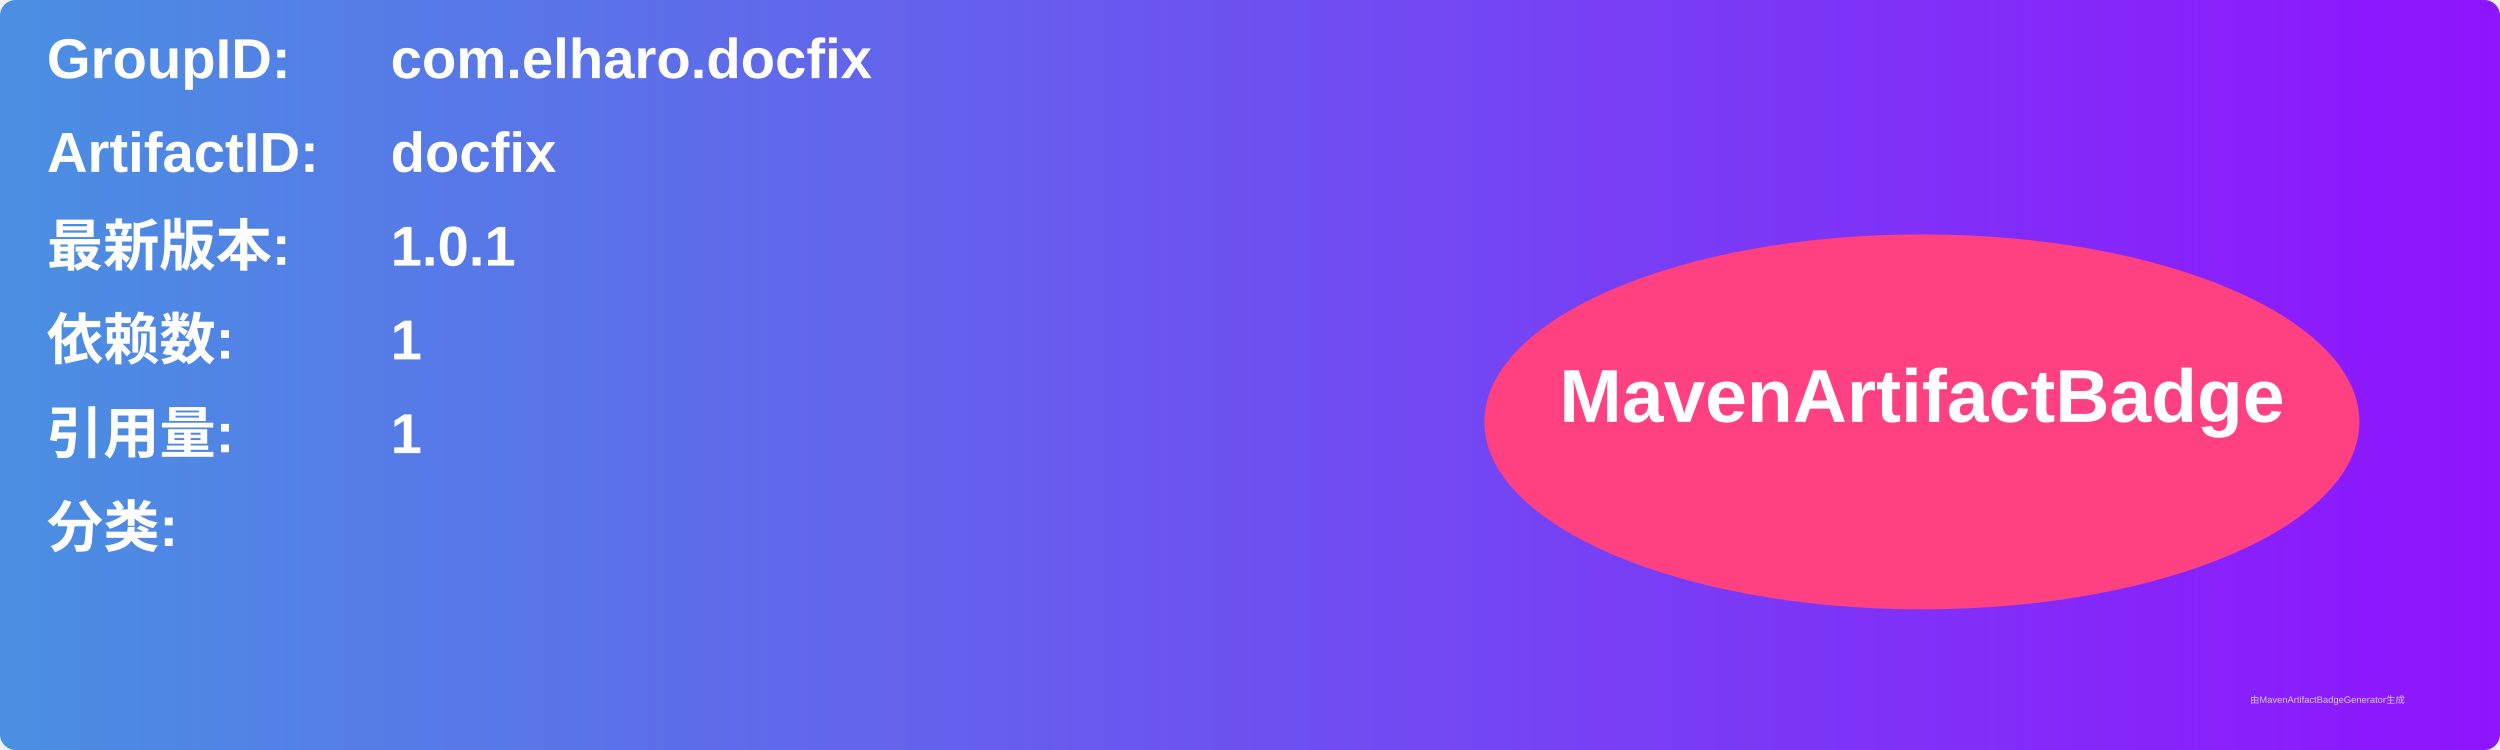
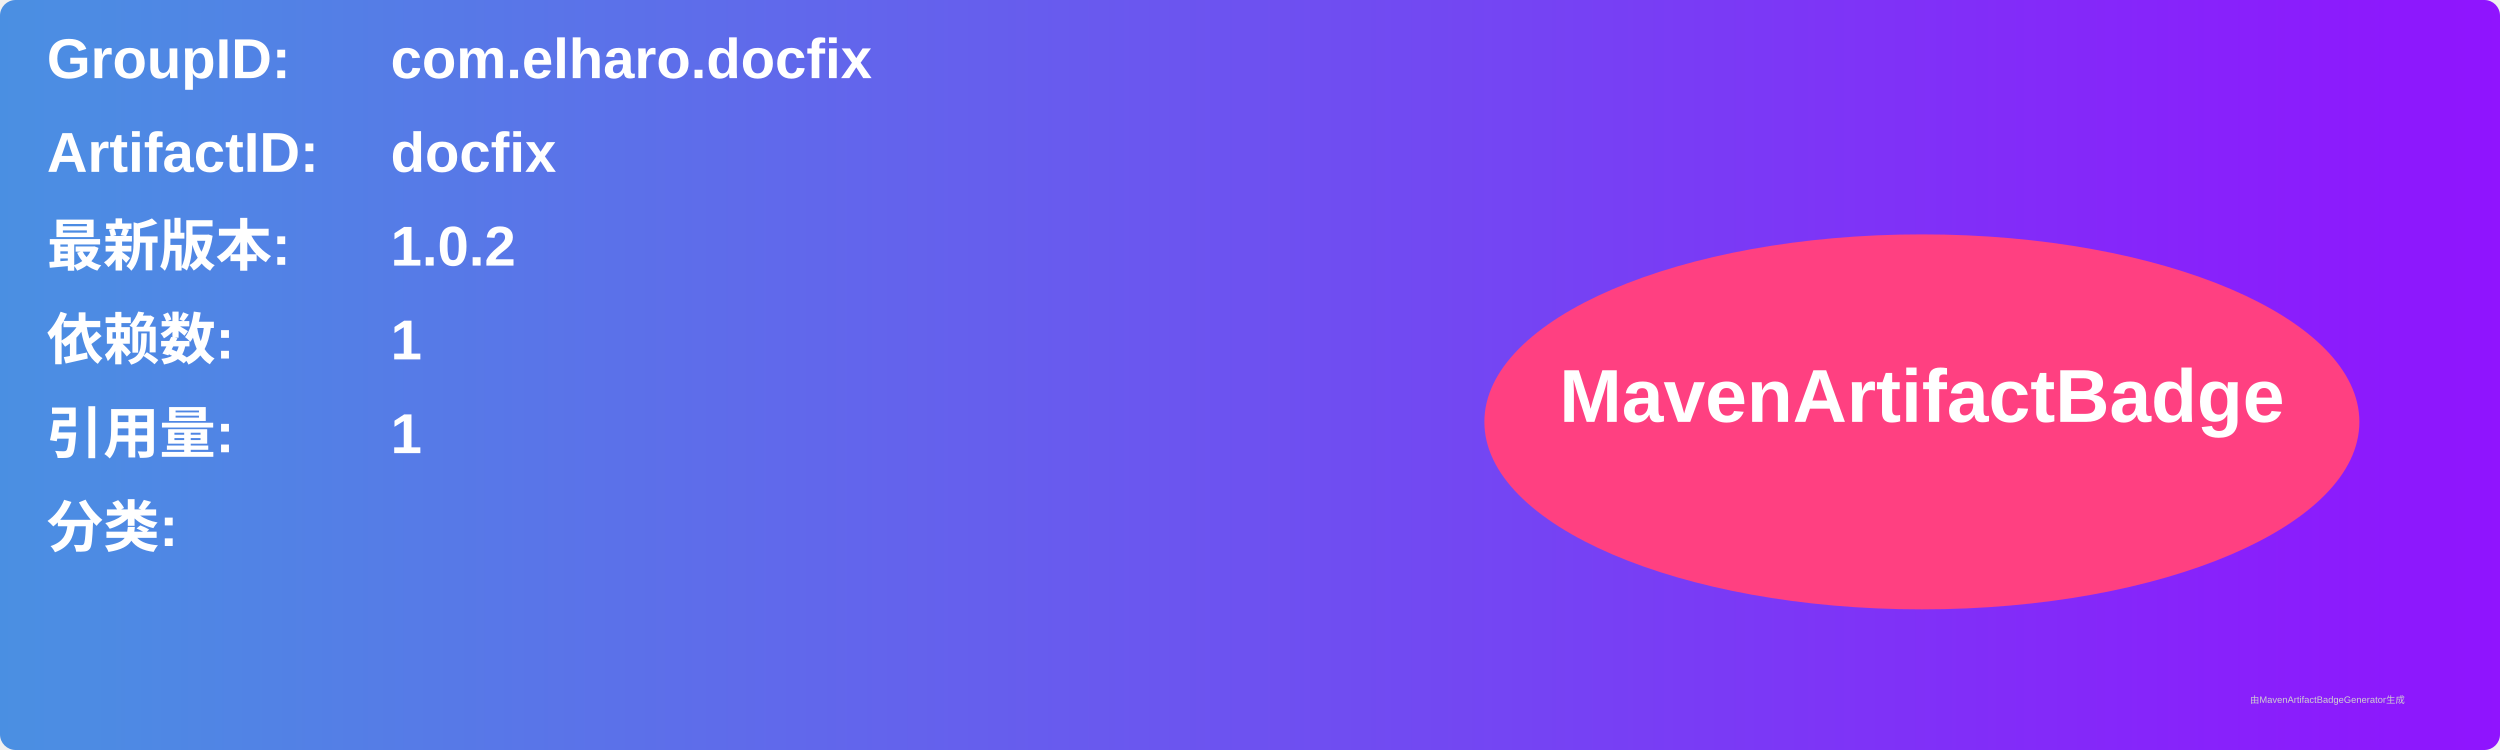
<svg xmlns="http://www.w3.org/2000/svg" width="800" height="240" viewBox="0 0 800 240">
  <linearGradient id="grad" x1="0%" y1="0%" x2="100%" y2="0%">
    <stop offset="0%" stop-color="#4a90e2" />
    <stop offset="100%" stop-color="#9013fe" />
  </linearGradient>
  <rect width="100%" height="100%" rx="5" ry="5" fill="url(#grad)" />
  <g transform="translate(15, 15)">
    <text x="0" y="10" font-family="Arial" font-size="18" fill="white" font-weight="bold" width="260">GroupID:</text>
    <text x="110" y="10" font-family="Arial" font-size="18" fill="white" font-weight="bold" width="460">com.elharo.docfix</text>
    <text x="0" y="40" font-family="Arial" font-size="18" fill="white" font-weight="bold" width="260">ArtifactID:</text>
    <text x="110" y="40" font-family="Arial" font-size="18" fill="white" font-weight="bold" width="460">docfix</text>
    <text x="0" y="70" font-family="Arial" font-size="18" fill="white" font-weight="bold">最新版本:</text>
    <text x="110" y="70" font-family="Arial" font-size="18" fill="white" font-weight="bold">
-       <tspan font-weight="bold">1.0.1</tspan>
+       <tspan font-weight="bold">1.0.2</tspan>
    </text>
    <text x="0" y="100" font-family="Arial" font-size="18" fill="white" font-weight="bold">依赖数: </text>
    <text x="110" y="100" font-family="Arial" font-size="18" fill="white">
      <tspan font-weight="bold">1</tspan>
    </text>
    <text x="0" y="130" font-family="Arial" font-size="18" fill="white" font-weight="bold">引用量: </text>
    <text x="110" y="130" font-family="Arial" font-size="18" fill="white">
      <tspan font-weight="bold">1</tspan>
    </text>
    <text x="0" y="160" font-family="Arial" font-size="18" fill="white" font-weight="bold">分类:</text>
    <text x="10" y="190" font-family="Arial" font-size="10" fill="white">
      <tspan font-weight="bold" />
    </text>
    <ellipse cx="600" cy="120" rx="140" ry="60" fill="#ff4081" />
    <text x="600" y="120" text-anchor="middle" font-family="Arial" font-size="24" fill="white" font-weight="bold">MavenArtifactBadge</text>
  </g>
  <text x="720" y="225" font-family="Arial" font-size="3" fill="#d0d0d0">由MavenArtifactBadgeGenerator生成</text>
</svg>
